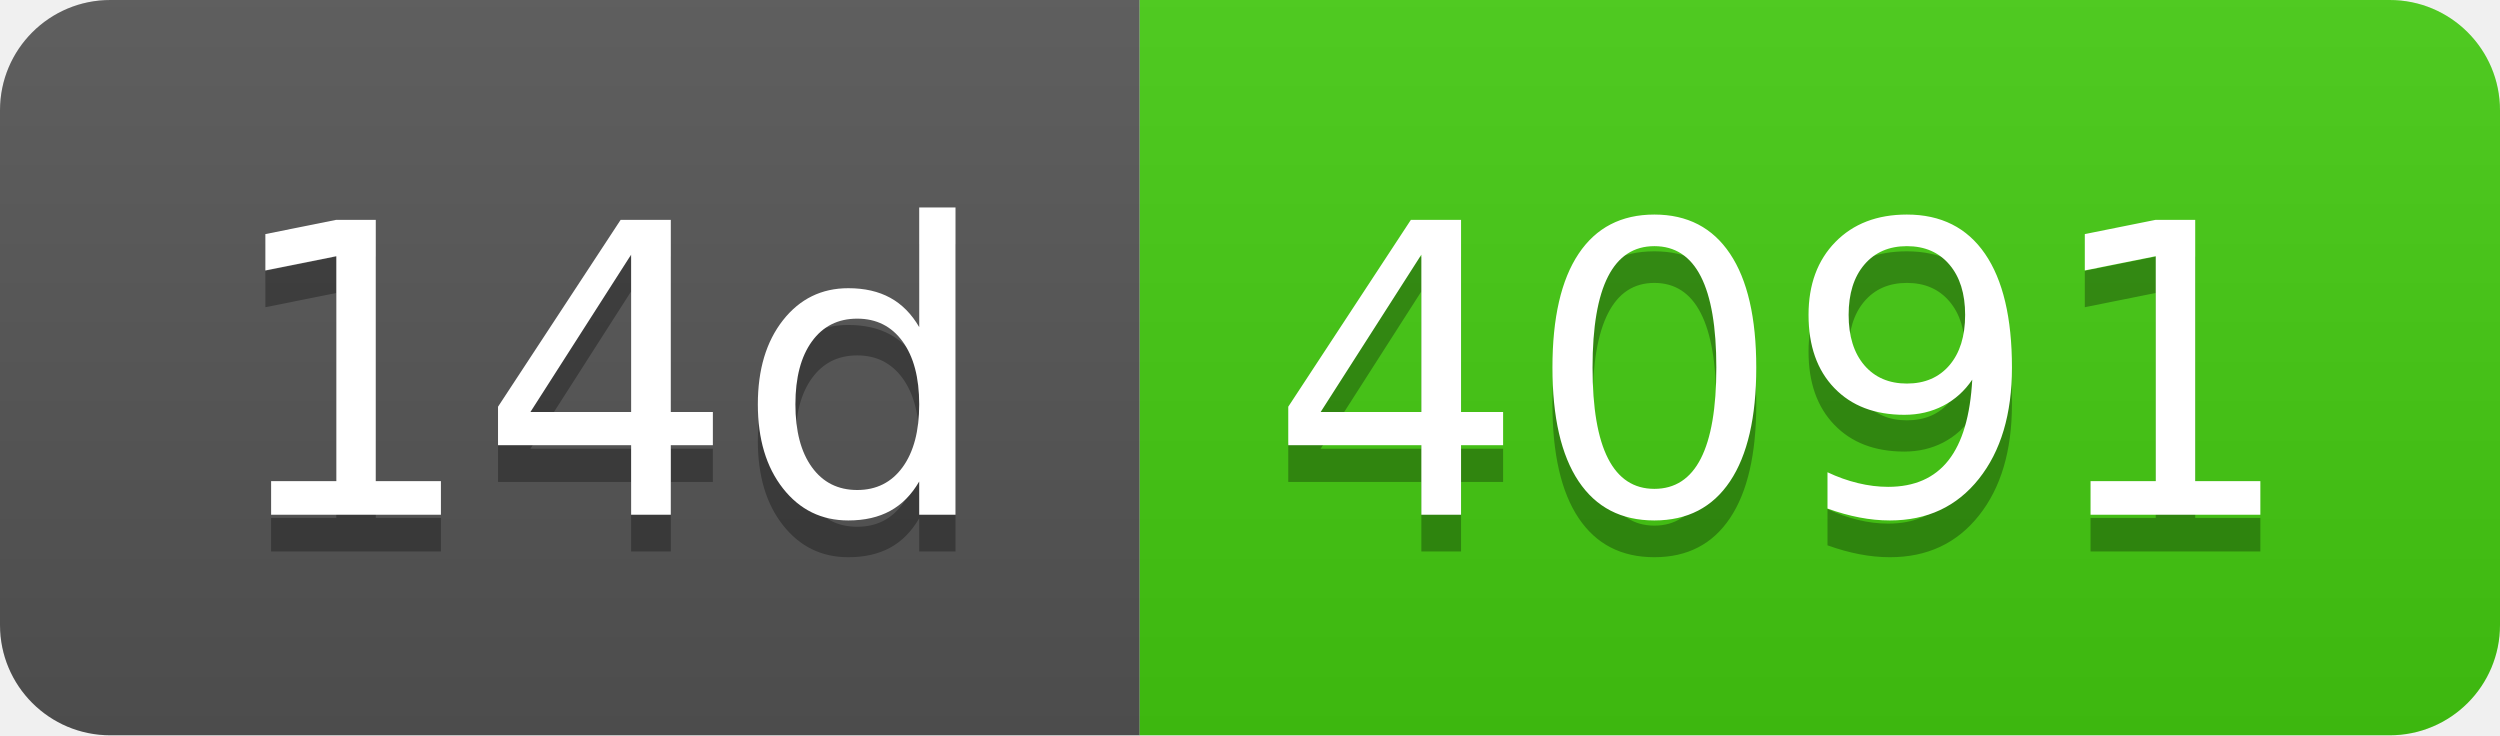
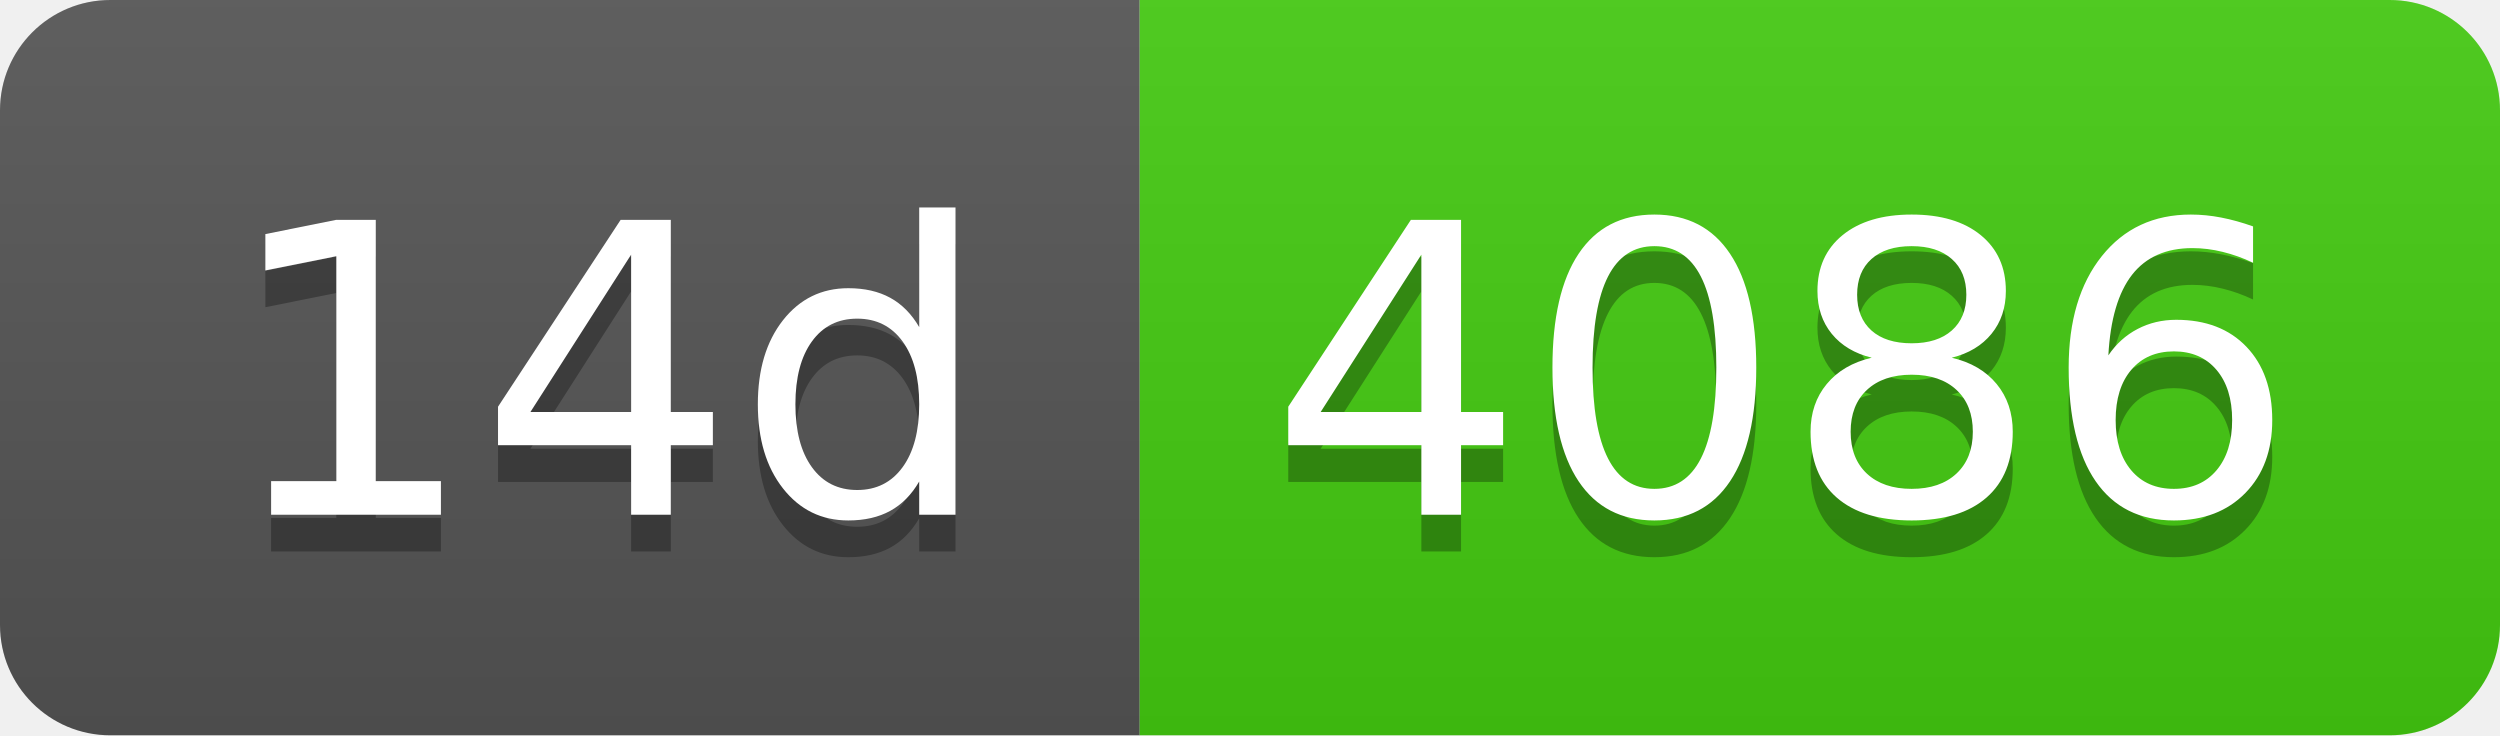
- <svg xmlns="http://www.w3.org/2000/svg" width="68" height="20" role="img" aria-label="14d: 4091">
+ <svg xmlns="http://www.w3.org/2000/svg" width="68" height="20" role="img" aria-label="14d: 4086">
  <linearGradient id="s" x2="0" y2="100%">
    <stop offset="0" stop-color="#bbb" stop-opacity=".1" />
    <stop offset="1" stop-opacity=".1" />
  </linearGradient>
  <clipPath id="r">
    <rect width="68" height="20" rx="3" fill="#fff" />
  </clipPath>
  <g clip-path="url(#r)">
    <rect width="31" height="20" fill="#555" />
    <rect x="31" width="37" height="20" fill="#4c1" />
    <rect width="68" height="20" fill="url(#s)" />
  </g>
  <g fill="#fff" text-anchor="middle" font-family="Verdana,Geneva,DejaVu Sans,sans-serif" text-rendering="geometricPrecision" font-size="110">
    <text aria-hidden="true" x="165" y="150" fill="#010101" fill-opacity=".3" transform="scale(.1)" textLength="210">14d</text>
    <text x="165" y="140" transform="scale(.1)" fill="#fff" textLength="210">14d</text>
-     <text aria-hidden="true" x="485" y="150" fill="#010101" fill-opacity=".3" transform="scale(.1)" textLength="270">4091</text>
-     <text x="485" y="140" transform="scale(.1)" fill="#fff" textLength="270">4091</text>
+     <text aria-hidden="true" x="485" y="150" fill="#010101" fill-opacity=".3" transform="scale(.1)" textLength="270">4086</text>
+     <text x="485" y="140" transform="scale(.1)" fill="#fff" textLength="270">4086</text>
  </g>
</svg>
